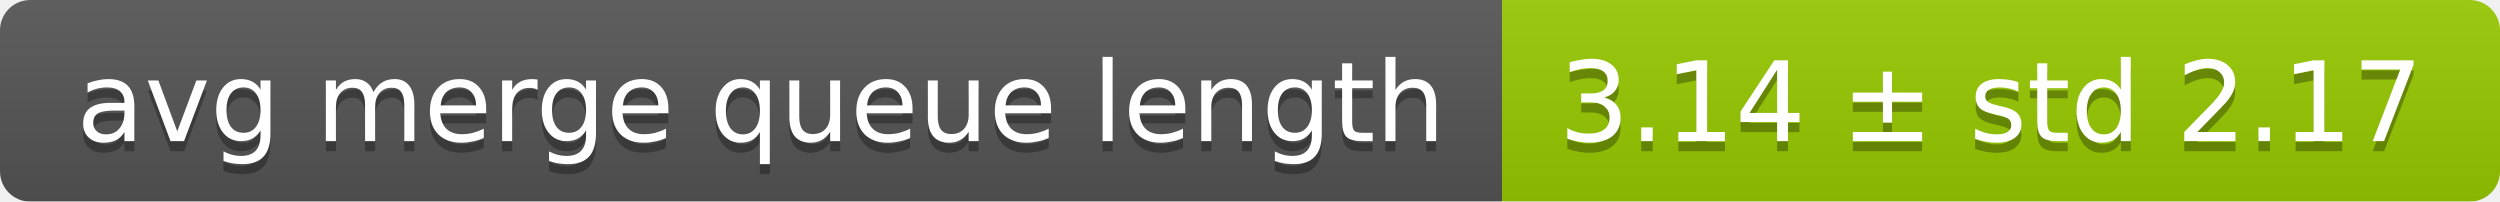
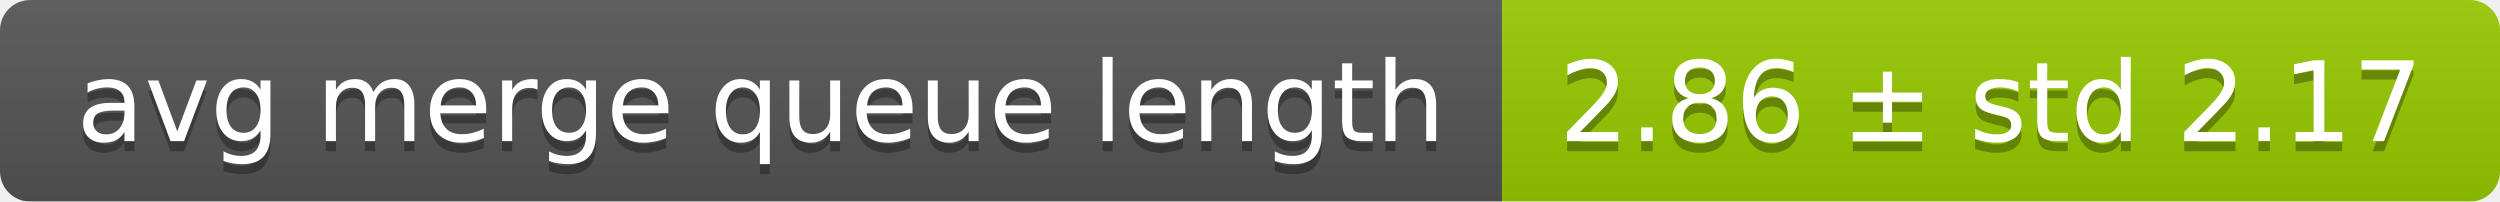
<svg xmlns="http://www.w3.org/2000/svg" width="248" height="20">
  <linearGradient id="smooth" x2="0" y2="100%">
    <stop offset="0" stop-color="#bbb" stop-opacity=".1" />
    <stop offset="1" stop-opacity=".1" />
  </linearGradient>
  <mask id="round">
    <rect width="248" height="20" rx="3" fill="#fff" />
  </mask>
  <g mask="url(#round)">
    <rect width="149" height="20" fill="#555" />
    <rect x="149" width="99" height="20" fill="#97ca00" />
    <rect width="248" height="20" fill="url(#smooth)" />
  </g>
  <g fill="#fff" text-anchor="middle" font-family="DejaVu Sans,Verdana,Geneva,sans-serif" font-size="11">
    <text x="75.5" y="15" fill="#010101" fill-opacity=".3">avg merge queue length</text>
    <text x="75.5" y="14">avg merge queue length</text>
-     <text x="197.5" y="15" fill="#010101" fill-opacity=".3">3.14 ± std 2.17</text>
-     <text x="197.5" y="14">3.14 ± std 2.17</text>
+     <text x="197.5" y="15" fill="#010101" fill-opacity=".3">2.86 ± std 2.17</text>
+     <text x="197.5" y="14">2.86 ± std 2.17</text>
  </g>
</svg>
